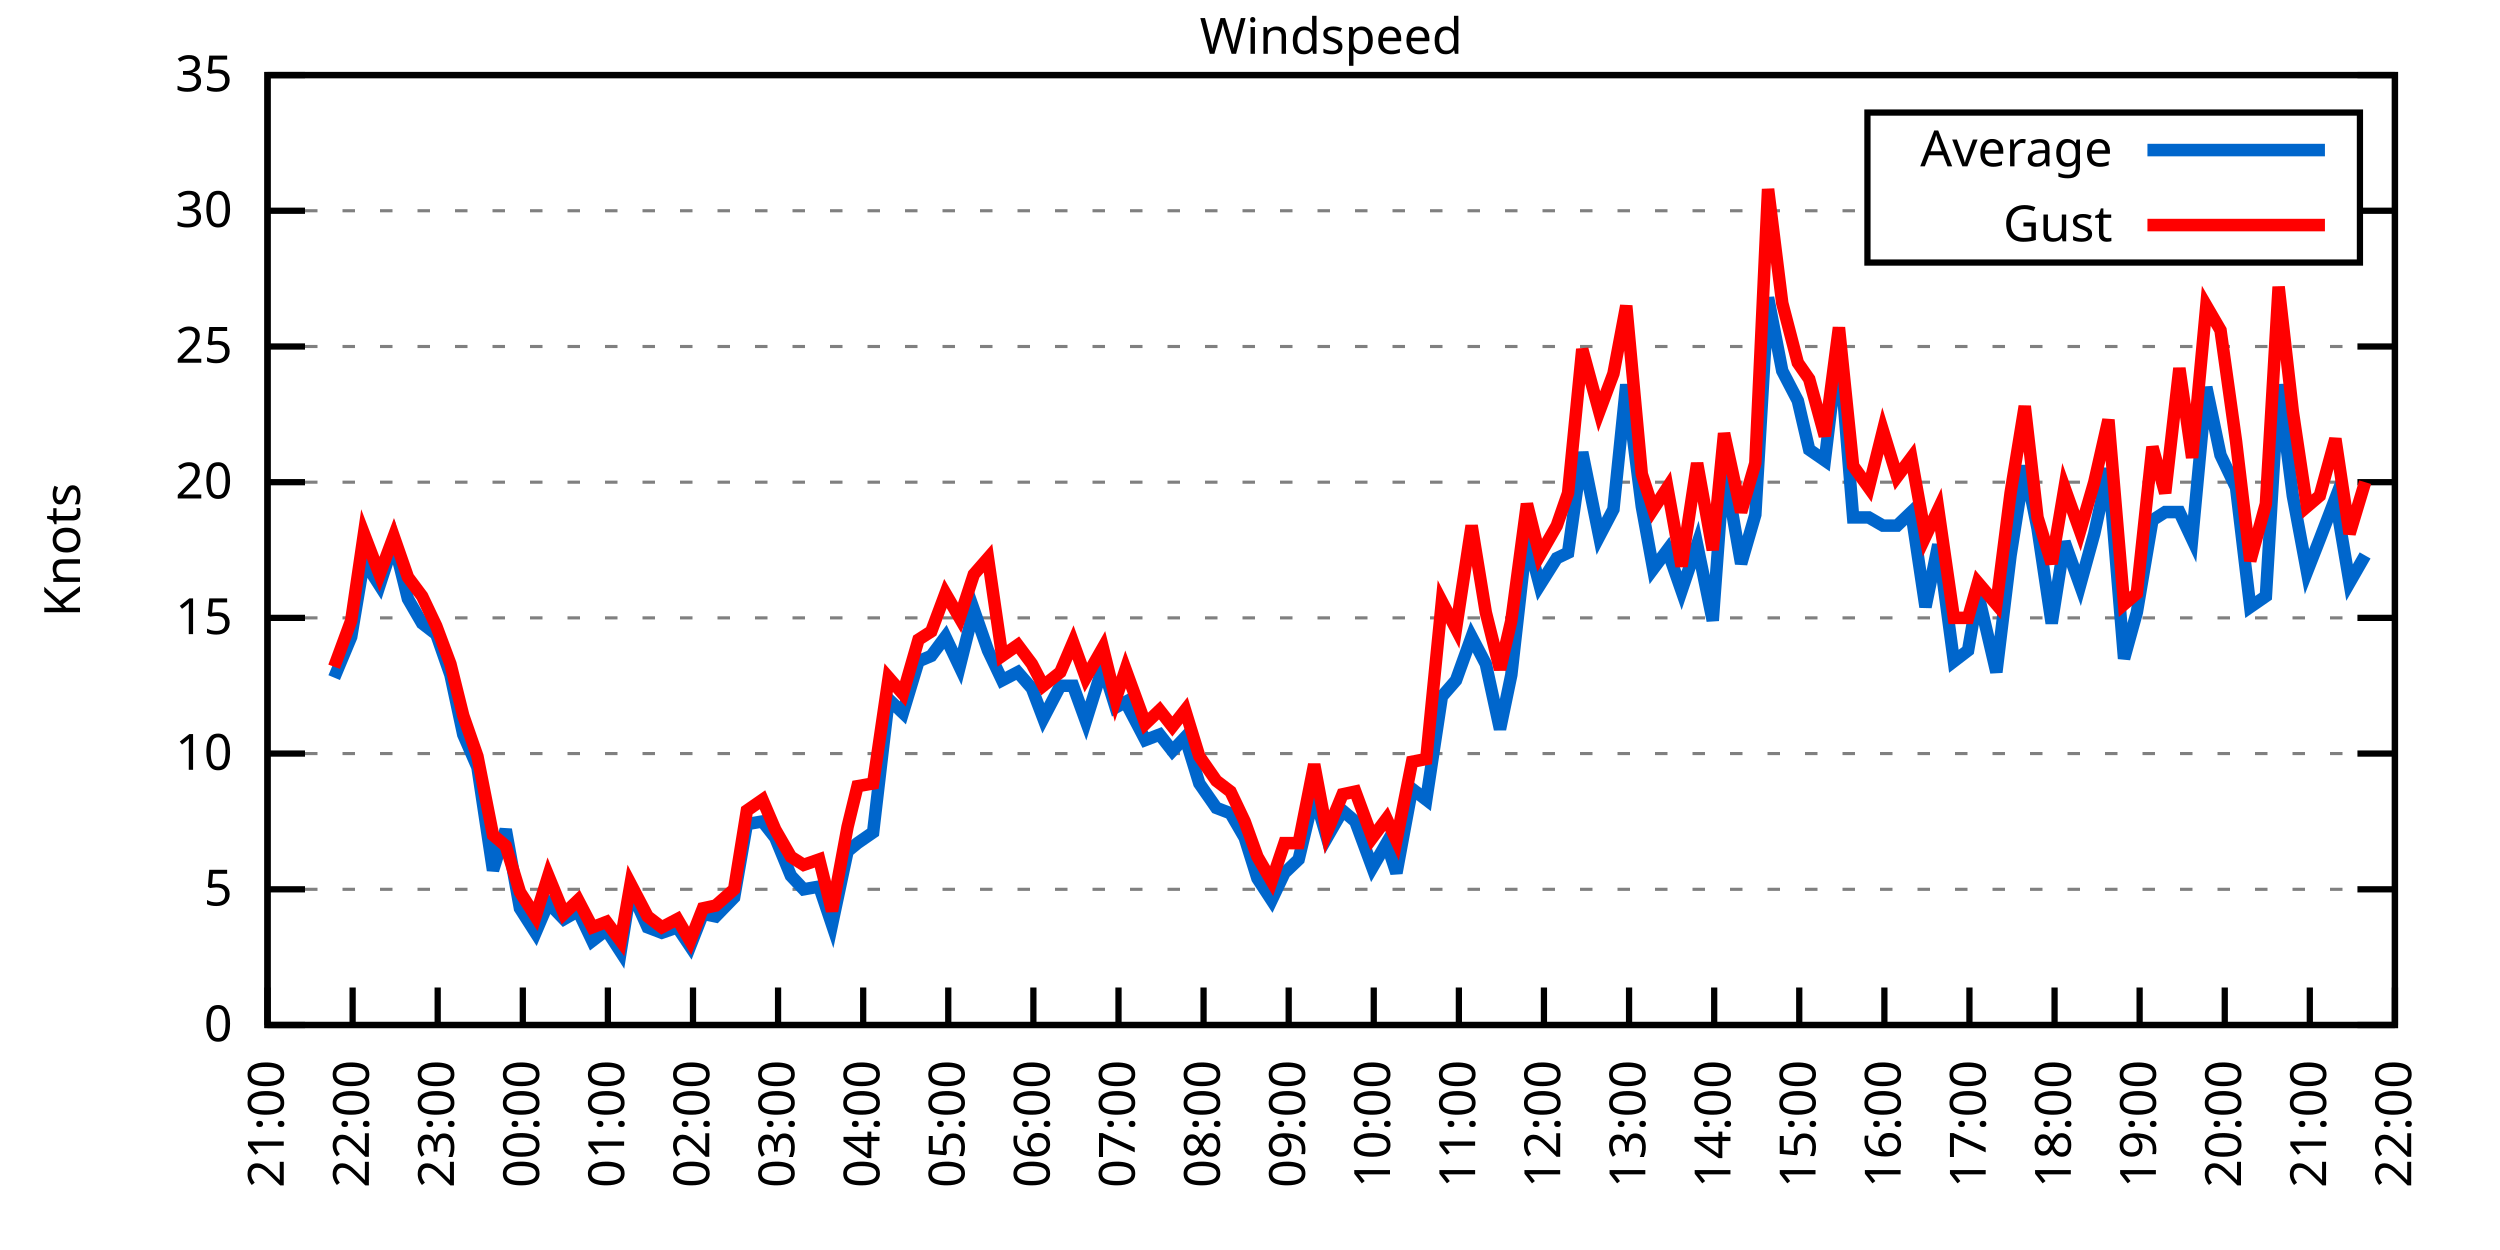
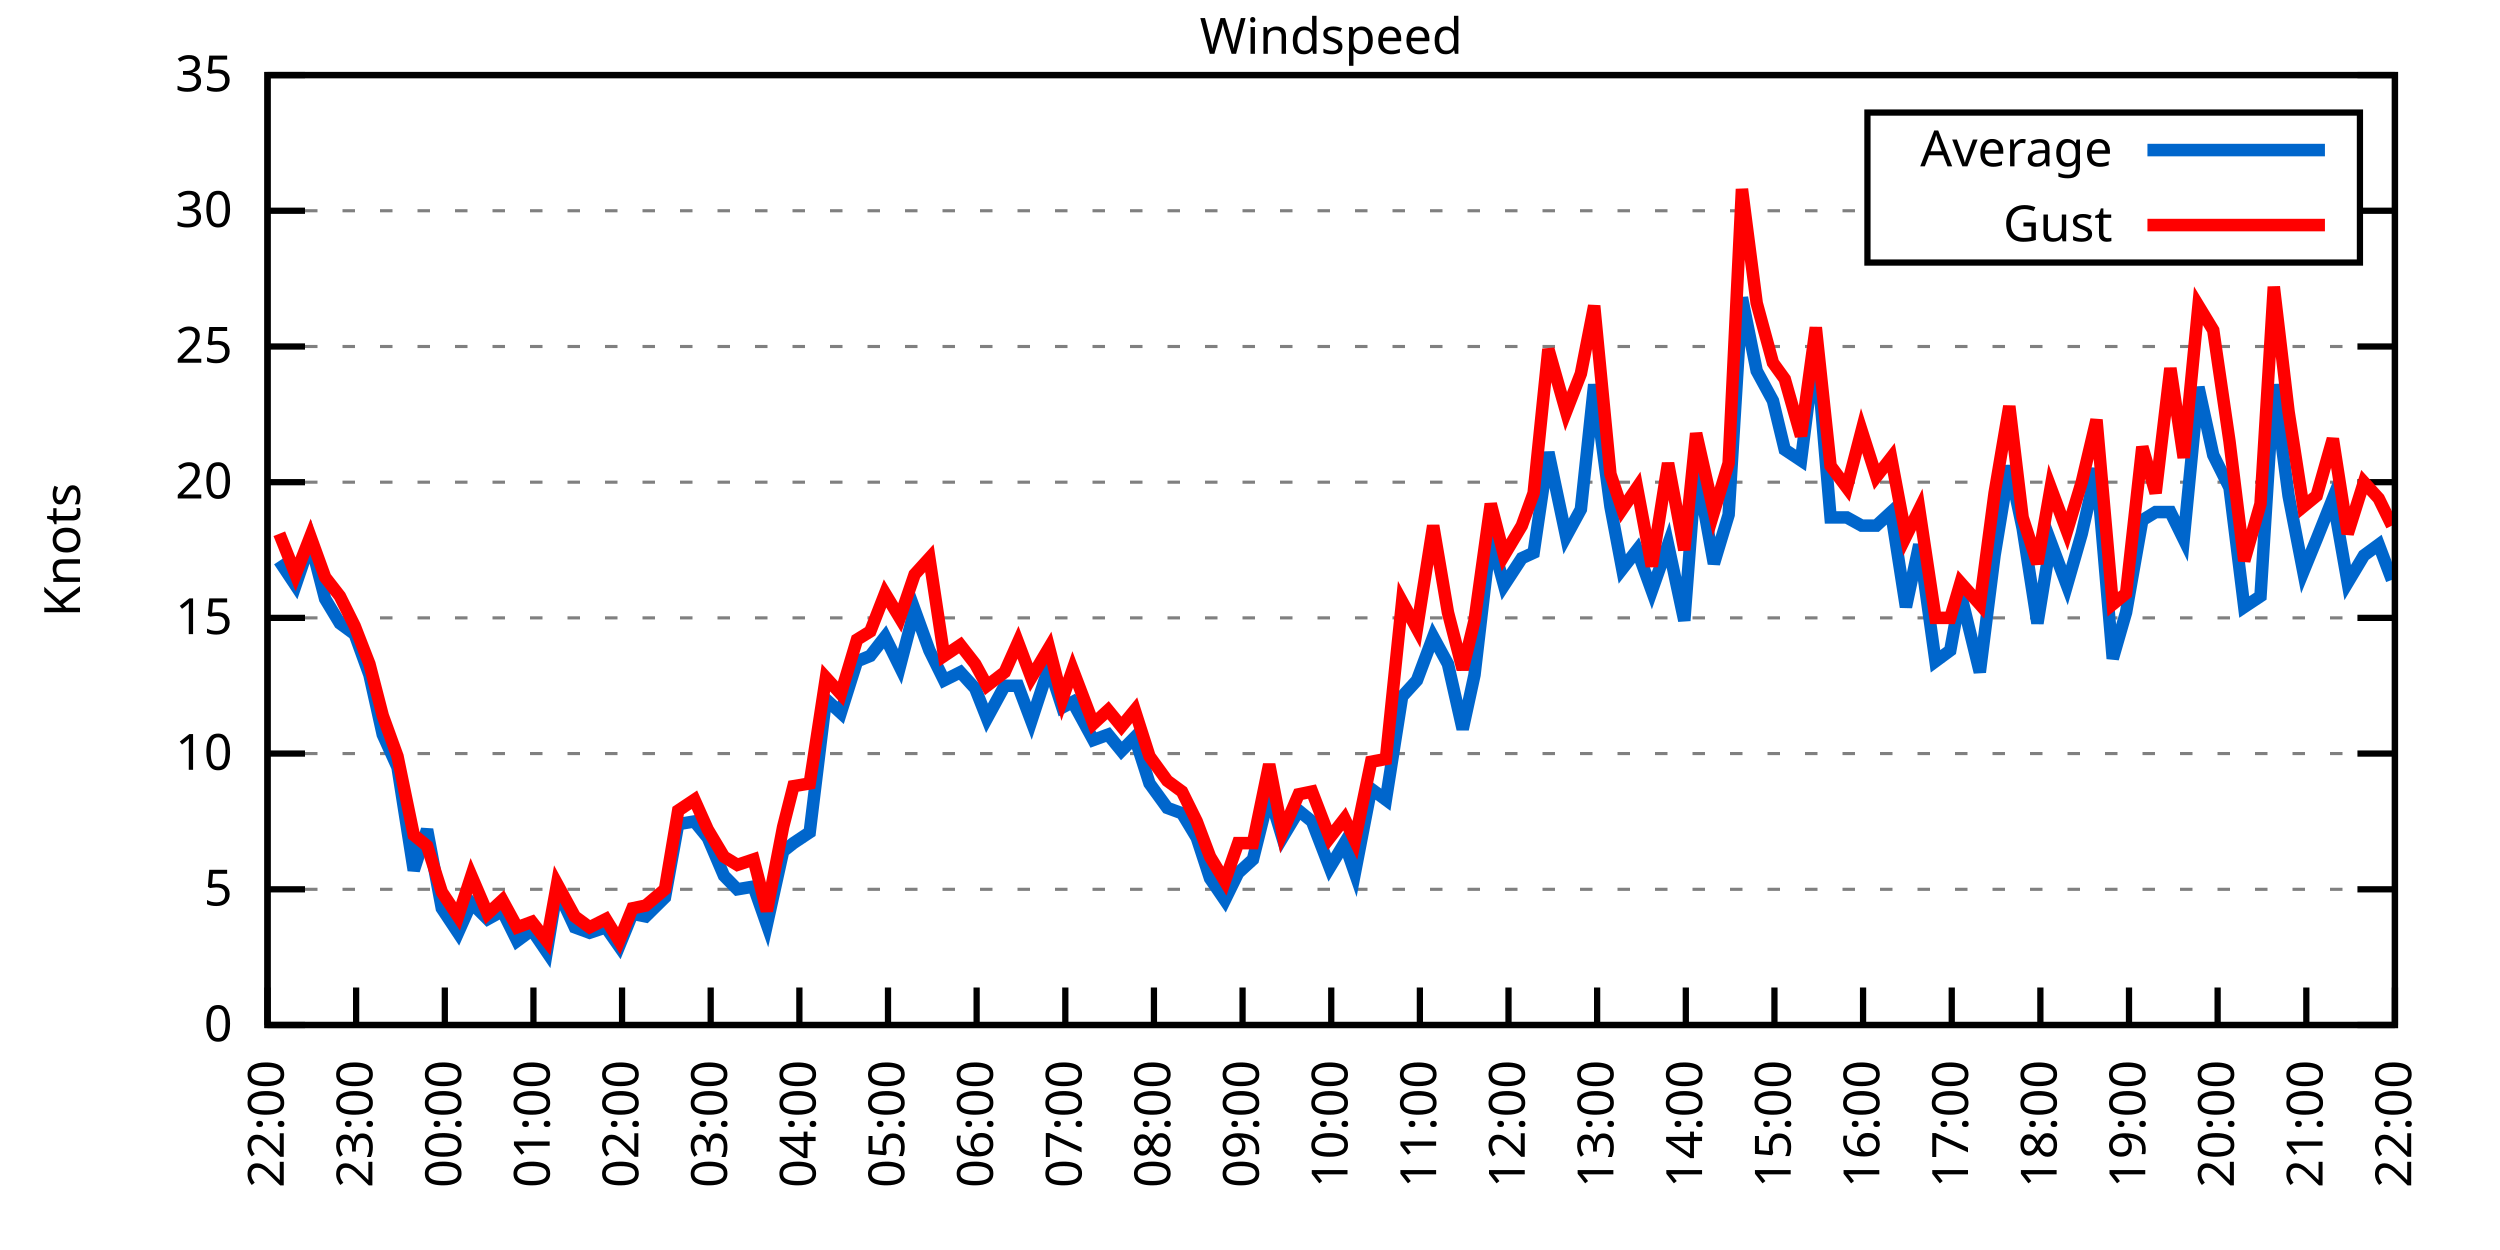
<svg xmlns="http://www.w3.org/2000/svg" xmlns:xlink="http://www.w3.org/1999/xlink" width="400" height="200" viewBox="0 0 400 200">
  <g id="gnuplot_canvas">
    <rect x="0" y="0" width="400" height="200" fill="none" />
    <defs>
      <circle id="gpDot" r="0.5" stroke-width="0.5" stroke="currentColor" />
      <path id="gpPt0" stroke-width="0.333" stroke="currentColor" d="M-1,0 h2 M0,-1 v2" />
      <path id="gpPt1" stroke-width="0.333" stroke="currentColor" d="M-1,-1 L1,1 M1,-1 L-1,1" />
      <path id="gpPt2" stroke-width="0.333" stroke="currentColor" d="M-1,0 L1,0 M0,-1 L0,1 M-1,-1 L1,1 M-1,1 L1,-1" />
      <rect id="gpPt3" stroke-width="0.333" stroke="currentColor" x="-1" y="-1" width="2" height="2" />
      <rect id="gpPt4" stroke-width="0.333" stroke="currentColor" fill="currentColor" x="-1" y="-1" width="2" height="2" />
      <circle id="gpPt5" stroke-width="0.333" stroke="currentColor" cx="0" cy="0" r="1" />
      <use xlink:href="#gpPt5" id="gpPt6" fill="currentColor" stroke="none" />
      <path id="gpPt7" stroke-width="0.333" stroke="currentColor" d="M0,-1.33 L-1.33,0.67 L1.33,0.67 z" />
      <use xlink:href="#gpPt7" id="gpPt8" fill="currentColor" stroke="none" />
      <use xlink:href="#gpPt7" id="gpPt9" stroke="currentColor" transform="rotate(180)" />
      <use xlink:href="#gpPt9" id="gpPt10" fill="currentColor" stroke="none" />
      <use xlink:href="#gpPt3" id="gpPt11" stroke="currentColor" transform="rotate(45)" />
      <use xlink:href="#gpPt11" id="gpPt12" fill="currentColor" stroke="none" />
      <path id="gpPt13" stroke-width="0.333" stroke="currentColor" d="M0,1.330 L1.265,0.411 L0.782,-1.067 L-0.782,-1.076 L-1.265,0.411 z" />
      <use xlink:href="#gpPt13" id="gpPt14" fill="currentColor" stroke="none" />
      <filter id="textbox" filterUnits="objectBoundingBox" x="0" y="0" height="1" width="1">
        <feFlood flood-color="white" flood-opacity="1" result="bgnd" />
        <feComposite in="SourceGraphic" in2="bgnd" operator="atop" />
      </filter>
      <filter id="greybox" filterUnits="objectBoundingBox" x="0" y="0" height="1" width="1">
        <feFlood flood-color="lightgrey" flood-opacity="1" result="grey" />
        <feComposite in="SourceGraphic" in2="grey" operator="atop" />
      </filter>
    </defs>
    <g fill="none" color="white" stroke="currentColor" stroke-width="1.00" stroke-linecap="butt" stroke-linejoin="miter">
</g>
    <g fill="none" color="black" stroke="currentColor" stroke-width="1.00" stroke-linecap="butt" stroke-linejoin="miter">
      <g stroke="none" shape-rendering="crispEdges">
        <polygon fill="rgb(255, 255, 255)" points="42.80,164.00 383.18,164.00 383.18,12.02 42.80,12.02 " />
      </g>
    </g>
    <g fill="none" color="black" stroke="currentColor" stroke-width="1.00" stroke-linecap="butt" stroke-linejoin="miter">
</g>
    <g fill="none" color="black" stroke="black" stroke-width="0.50" stroke-linecap="butt" stroke-linejoin="miter">
</g>
    <g fill="none" color="gray" stroke="currentColor" stroke-width="0.50" stroke-linecap="butt" stroke-linejoin="miter">
      <path stroke="gray" stroke-dasharray="2,4" class="gridline" d="M42.80,164.00 L383.19,164.00  " />
    </g>
    <g fill="none" color="gray" stroke="gray" stroke-width="1.00" stroke-linecap="butt" stroke-linejoin="miter">
</g>
    <g fill="none" color="black" stroke="currentColor" stroke-width="1.00" stroke-linecap="butt" stroke-linejoin="miter">
      <path stroke="black" d="M42.80,164.00 L48.80,164.00 M383.19,164.00 L377.19,164.00  " />
      <g transform="translate(37.20,166.60)" stroke="none" fill="black" font-family="Sans" font-size="8.00" text-anchor="end">
        <text>
          <tspan font-family="Sans"> 0</tspan>
        </text>
      </g>
    </g>
    <g fill="none" color="black" stroke="currentColor" stroke-width="1.00" stroke-linecap="butt" stroke-linejoin="miter">
</g>
    <g fill="none" color="black" stroke="black" stroke-width="0.50" stroke-linecap="butt" stroke-linejoin="miter">
</g>
    <g fill="none" color="gray" stroke="currentColor" stroke-width="0.50" stroke-linecap="butt" stroke-linejoin="miter">
      <path stroke="gray" stroke-dasharray="2,4" class="gridline" d="M42.80,142.29 L383.19,142.29  " />
    </g>
    <g fill="none" color="gray" stroke="gray" stroke-width="1.00" stroke-linecap="butt" stroke-linejoin="miter">
</g>
    <g fill="none" color="black" stroke="currentColor" stroke-width="1.00" stroke-linecap="butt" stroke-linejoin="miter">
      <path stroke="black" d="M42.80,142.29 L48.80,142.29 M383.19,142.29 L377.19,142.29  " />
      <g transform="translate(37.20,144.89)" stroke="none" fill="black" font-family="Sans" font-size="8.00" text-anchor="end">
        <text>
          <tspan font-family="Sans"> 5</tspan>
        </text>
      </g>
    </g>
    <g fill="none" color="black" stroke="currentColor" stroke-width="1.00" stroke-linecap="butt" stroke-linejoin="miter">
</g>
    <g fill="none" color="black" stroke="black" stroke-width="0.50" stroke-linecap="butt" stroke-linejoin="miter">
</g>
    <g fill="none" color="gray" stroke="currentColor" stroke-width="0.50" stroke-linecap="butt" stroke-linejoin="miter">
      <path stroke="gray" stroke-dasharray="2,4" class="gridline" d="M42.80,120.57 L383.19,120.57  " />
    </g>
    <g fill="none" color="gray" stroke="gray" stroke-width="1.00" stroke-linecap="butt" stroke-linejoin="miter">
</g>
    <g fill="none" color="black" stroke="currentColor" stroke-width="1.00" stroke-linecap="butt" stroke-linejoin="miter">
      <path stroke="black" d="M42.80,120.57 L48.80,120.57 M383.19,120.57 L377.19,120.57  " />
      <g transform="translate(37.20,123.17)" stroke="none" fill="black" font-family="Sans" font-size="8.00" text-anchor="end">
        <text>
          <tspan font-family="Sans"> 10</tspan>
        </text>
      </g>
    </g>
    <g fill="none" color="black" stroke="currentColor" stroke-width="1.00" stroke-linecap="butt" stroke-linejoin="miter">
</g>
    <g fill="none" color="black" stroke="black" stroke-width="0.50" stroke-linecap="butt" stroke-linejoin="miter">
</g>
    <g fill="none" color="gray" stroke="currentColor" stroke-width="0.50" stroke-linecap="butt" stroke-linejoin="miter">
      <path stroke="gray" stroke-dasharray="2,4" class="gridline" d="M42.80,98.86 L383.19,98.86  " />
    </g>
    <g fill="none" color="gray" stroke="gray" stroke-width="1.00" stroke-linecap="butt" stroke-linejoin="miter">
</g>
    <g fill="none" color="black" stroke="currentColor" stroke-width="1.00" stroke-linecap="butt" stroke-linejoin="miter">
      <path stroke="black" d="M42.80,98.86 L48.80,98.86 M383.19,98.86 L377.19,98.86  " />
      <g transform="translate(37.20,101.46)" stroke="none" fill="black" font-family="Sans" font-size="8.00" text-anchor="end">
        <text>
          <tspan font-family="Sans"> 15</tspan>
        </text>
      </g>
    </g>
    <g fill="none" color="black" stroke="currentColor" stroke-width="1.00" stroke-linecap="butt" stroke-linejoin="miter">
</g>
    <g fill="none" color="black" stroke="black" stroke-width="0.50" stroke-linecap="butt" stroke-linejoin="miter">
</g>
    <g fill="none" color="gray" stroke="currentColor" stroke-width="0.50" stroke-linecap="butt" stroke-linejoin="miter">
      <path stroke="gray" stroke-dasharray="2,4" class="gridline" d="M42.80,77.15 L383.19,77.15  " />
    </g>
    <g fill="none" color="gray" stroke="gray" stroke-width="1.00" stroke-linecap="butt" stroke-linejoin="miter">
</g>
    <g fill="none" color="black" stroke="currentColor" stroke-width="1.00" stroke-linecap="butt" stroke-linejoin="miter">
      <path stroke="black" d="M42.80,77.15 L48.80,77.15 M383.19,77.15 L377.19,77.15  " />
      <g transform="translate(37.20,79.75)" stroke="none" fill="black" font-family="Sans" font-size="8.00" text-anchor="end">
        <text>
          <tspan font-family="Sans"> 20</tspan>
        </text>
      </g>
    </g>
    <g fill="none" color="black" stroke="currentColor" stroke-width="1.00" stroke-linecap="butt" stroke-linejoin="miter">
</g>
    <g fill="none" color="black" stroke="black" stroke-width="0.50" stroke-linecap="butt" stroke-linejoin="miter">
</g>
    <g fill="none" color="gray" stroke="currentColor" stroke-width="0.50" stroke-linecap="butt" stroke-linejoin="miter">
      <path stroke="gray" stroke-dasharray="2,4" class="gridline" d="M42.80,55.44 L383.19,55.44  " />
    </g>
    <g fill="none" color="gray" stroke="gray" stroke-width="1.00" stroke-linecap="butt" stroke-linejoin="miter">
</g>
    <g fill="none" color="black" stroke="currentColor" stroke-width="1.00" stroke-linecap="butt" stroke-linejoin="miter">
      <path stroke="black" d="M42.80,55.44 L48.80,55.44 M383.19,55.44 L377.19,55.44  " />
      <g transform="translate(37.20,58.04)" stroke="none" fill="black" font-family="Sans" font-size="8.00" text-anchor="end">
        <text>
          <tspan font-family="Sans"> 25</tspan>
        </text>
      </g>
    </g>
    <g fill="none" color="black" stroke="currentColor" stroke-width="1.00" stroke-linecap="butt" stroke-linejoin="miter">
</g>
    <g fill="none" color="black" stroke="black" stroke-width="0.50" stroke-linecap="butt" stroke-linejoin="miter">
</g>
    <g fill="none" color="gray" stroke="currentColor" stroke-width="0.50" stroke-linecap="butt" stroke-linejoin="miter">
      <path stroke="gray" stroke-dasharray="2,4" class="gridline" d="M42.80,33.72 L298.79,33.72 M377.59,33.72 L383.19,33.72  " />
    </g>
    <g fill="none" color="gray" stroke="gray" stroke-width="1.00" stroke-linecap="butt" stroke-linejoin="miter">
</g>
    <g fill="none" color="black" stroke="currentColor" stroke-width="1.00" stroke-linecap="butt" stroke-linejoin="miter">
      <path stroke="black" d="M42.80,33.72 L48.80,33.72 M383.19,33.72 L377.19,33.72  " />
      <g transform="translate(37.20,36.32)" stroke="none" fill="black" font-family="Sans" font-size="8.00" text-anchor="end">
        <text>
          <tspan font-family="Sans"> 30</tspan>
        </text>
      </g>
    </g>
    <g fill="none" color="black" stroke="currentColor" stroke-width="1.00" stroke-linecap="butt" stroke-linejoin="miter">
</g>
    <g fill="none" color="black" stroke="black" stroke-width="0.50" stroke-linecap="butt" stroke-linejoin="miter">
</g>
    <g fill="none" color="gray" stroke="currentColor" stroke-width="0.50" stroke-linecap="butt" stroke-linejoin="miter">
      <path stroke="gray" stroke-dasharray="2,4" class="gridline" d="M42.80,12.01 L383.19,12.01  " />
    </g>
    <g fill="none" color="gray" stroke="gray" stroke-width="1.00" stroke-linecap="butt" stroke-linejoin="miter">
</g>
    <g fill="none" color="black" stroke="currentColor" stroke-width="1.00" stroke-linecap="butt" stroke-linejoin="miter">
      <path stroke="black" d="M42.80,12.01 L48.80,12.01 M383.19,12.01 L377.19,12.01  " />
      <g transform="translate(37.20,14.61)" stroke="none" fill="black" font-family="Sans" font-size="8.00" text-anchor="end">
        <text>
          <tspan font-family="Sans"> 35</tspan>
        </text>
      </g>
    </g>
    <g fill="none" color="black" stroke="currentColor" stroke-width="1.00" stroke-linecap="butt" stroke-linejoin="miter">
      <path stroke="black" d="M42.80,164.00 L42.80,158.00  " />
      <g transform="translate(45.40,169.60) rotate(270.00)" stroke="none" fill="black" font-family="Sans" font-size="8.00" text-anchor="end">
        <text>
-           <tspan font-family="Sans">21:00</tspan>
-         </text>
-       </g>
-     </g>
-     <g fill="none" color="black" stroke="currentColor" stroke-width="1.00" stroke-linecap="butt" stroke-linejoin="miter">
-       <path stroke="black" d="M56.42,164.00 L56.42,158.00  " />
-       <g transform="translate(59.02,169.60) rotate(270.00)" stroke="none" fill="black" font-family="Sans" font-size="8.00" text-anchor="end">
-         <text>
          <tspan font-family="Sans">22:00</tspan>
        </text>
      </g>
    </g>
    <g fill="none" color="black" stroke="currentColor" stroke-width="1.00" stroke-linecap="butt" stroke-linejoin="miter">
-       <path stroke="black" d="M70.03,164.00 L70.03,158.00  " />
-       <g transform="translate(72.63,169.60) rotate(270.00)" stroke="none" fill="black" font-family="Sans" font-size="8.00" text-anchor="end">
+       <path stroke="black" d="M56.98,164.00 L56.98,158.00  " />
+       <g transform="translate(59.58,169.60) rotate(270.00)" stroke="none" fill="black" font-family="Sans" font-size="8.00" text-anchor="end">
        <text>
          <tspan font-family="Sans">23:00</tspan>
        </text>
      </g>
    </g>
    <g fill="none" color="black" stroke="currentColor" stroke-width="1.00" stroke-linecap="butt" stroke-linejoin="miter">
-       <path stroke="black" d="M83.65,164.00 L83.65,158.00  " />
-       <g transform="translate(86.25,169.60) rotate(270.00)" stroke="none" fill="black" font-family="Sans" font-size="8.00" text-anchor="end">
+       <path stroke="black" d="M71.17,164.00 L71.17,158.00  " />
+       <g transform="translate(73.77,169.60) rotate(270.00)" stroke="none" fill="black" font-family="Sans" font-size="8.00" text-anchor="end">
        <text>
          <tspan font-family="Sans">00:00</tspan>
        </text>
      </g>
    </g>
    <g fill="none" color="black" stroke="currentColor" stroke-width="1.00" stroke-linecap="butt" stroke-linejoin="miter">
-       <path stroke="black" d="M97.26,164.00 L97.26,158.00  " />
-       <g transform="translate(99.86,169.60) rotate(270.00)" stroke="none" fill="black" font-family="Sans" font-size="8.00" text-anchor="end">
+       <path stroke="black" d="M85.35,164.00 L85.35,158.00  " />
+       <g transform="translate(87.95,169.60) rotate(270.00)" stroke="none" fill="black" font-family="Sans" font-size="8.00" text-anchor="end">
        <text>
          <tspan font-family="Sans">01:00</tspan>
        </text>
      </g>
    </g>
    <g fill="none" color="black" stroke="currentColor" stroke-width="1.00" stroke-linecap="butt" stroke-linejoin="miter">
-       <path stroke="black" d="M110.88,164.00 L110.88,158.00  " />
-       <g transform="translate(113.48,169.60) rotate(270.00)" stroke="none" fill="black" font-family="Sans" font-size="8.00" text-anchor="end">
+       <path stroke="black" d="M99.53,164.00 L99.53,158.00  " />
+       <g transform="translate(102.13,169.60) rotate(270.00)" stroke="none" fill="black" font-family="Sans" font-size="8.00" text-anchor="end">
        <text>
          <tspan font-family="Sans">02:00</tspan>
        </text>
      </g>
    </g>
    <g fill="none" color="black" stroke="currentColor" stroke-width="1.00" stroke-linecap="butt" stroke-linejoin="miter">
-       <path stroke="black" d="M124.49,164.00 L124.49,158.00  " />
-       <g transform="translate(127.09,169.60) rotate(270.00)" stroke="none" fill="black" font-family="Sans" font-size="8.00" text-anchor="end">
+       <path stroke="black" d="M113.71,164.00 L113.71,158.00  " />
+       <g transform="translate(116.31,169.60) rotate(270.00)" stroke="none" fill="black" font-family="Sans" font-size="8.00" text-anchor="end">
        <text>
          <tspan font-family="Sans">03:00</tspan>
        </text>
      </g>
    </g>
    <g fill="none" color="black" stroke="currentColor" stroke-width="1.00" stroke-linecap="butt" stroke-linejoin="miter">
-       <path stroke="black" d="M138.11,164.00 L138.11,158.00  " />
-       <g transform="translate(140.71,169.60) rotate(270.00)" stroke="none" fill="black" font-family="Sans" font-size="8.00" text-anchor="end">
+       <path stroke="black" d="M127.90,164.00 L127.90,158.00  " />
+       <g transform="translate(130.50,169.60) rotate(270.00)" stroke="none" fill="black" font-family="Sans" font-size="8.00" text-anchor="end">
        <text>
          <tspan font-family="Sans">04:00</tspan>
        </text>
      </g>
    </g>
    <g fill="none" color="black" stroke="currentColor" stroke-width="1.00" stroke-linecap="butt" stroke-linejoin="miter">
-       <path stroke="black" d="M151.72,164.00 L151.72,158.00  " />
-       <g transform="translate(154.32,169.60) rotate(270.00)" stroke="none" fill="black" font-family="Sans" font-size="8.00" text-anchor="end">
+       <path stroke="black" d="M142.08,164.00 L142.08,158.00  " />
+       <g transform="translate(144.68,169.60) rotate(270.00)" stroke="none" fill="black" font-family="Sans" font-size="8.00" text-anchor="end">
        <text>
          <tspan font-family="Sans">05:00</tspan>
        </text>
      </g>
    </g>
    <g fill="none" color="black" stroke="currentColor" stroke-width="1.00" stroke-linecap="butt" stroke-linejoin="miter">
-       <path stroke="black" d="M165.34,164.00 L165.34,158.00  " />
-       <g transform="translate(167.94,169.60) rotate(270.00)" stroke="none" fill="black" font-family="Sans" font-size="8.00" text-anchor="end">
+       <path stroke="black" d="M156.26,164.00 L156.26,158.00  " />
+       <g transform="translate(158.86,169.60) rotate(270.00)" stroke="none" fill="black" font-family="Sans" font-size="8.00" text-anchor="end">
        <text>
          <tspan font-family="Sans">06:00</tspan>
        </text>
      </g>
    </g>
    <g fill="none" color="black" stroke="currentColor" stroke-width="1.00" stroke-linecap="butt" stroke-linejoin="miter">
-       <path stroke="black" d="M178.96,164.00 L178.96,158.00  " />
-       <g transform="translate(181.56,169.60) rotate(270.00)" stroke="none" fill="black" font-family="Sans" font-size="8.00" text-anchor="end">
+       <path stroke="black" d="M170.45,164.00 L170.45,158.00  " />
+       <g transform="translate(173.05,169.60) rotate(270.00)" stroke="none" fill="black" font-family="Sans" font-size="8.00" text-anchor="end">
        <text>
          <tspan font-family="Sans">07:00</tspan>
        </text>
      </g>
    </g>
    <g fill="none" color="black" stroke="currentColor" stroke-width="1.00" stroke-linecap="butt" stroke-linejoin="miter">
-       <path stroke="black" d="M192.57,164.00 L192.57,158.00  " />
-       <g transform="translate(195.17,169.60) rotate(270.00)" stroke="none" fill="black" font-family="Sans" font-size="8.00" text-anchor="end">
+       <path stroke="black" d="M184.63,164.00 L184.63,158.00  " />
+       <g transform="translate(187.23,169.60) rotate(270.00)" stroke="none" fill="black" font-family="Sans" font-size="8.00" text-anchor="end">
        <text>
          <tspan font-family="Sans">08:00</tspan>
        </text>
      </g>
    </g>
    <g fill="none" color="black" stroke="currentColor" stroke-width="1.00" stroke-linecap="butt" stroke-linejoin="miter">
-       <path stroke="black" d="M206.19,164.00 L206.19,158.00  " />
-       <g transform="translate(208.79,169.60) rotate(270.00)" stroke="none" fill="black" font-family="Sans" font-size="8.00" text-anchor="end">
+       <path stroke="black" d="M198.81,164.00 L198.81,158.00  " />
+       <g transform="translate(201.41,169.60) rotate(270.00)" stroke="none" fill="black" font-family="Sans" font-size="8.00" text-anchor="end">
        <text>
          <tspan font-family="Sans">09:00</tspan>
        </text>
      </g>
    </g>
    <g fill="none" color="black" stroke="currentColor" stroke-width="1.00" stroke-linecap="butt" stroke-linejoin="miter">
-       <path stroke="black" d="M219.80,164.00 L219.80,158.00  " />
-       <g transform="translate(222.40,169.60) rotate(270.00)" stroke="none" fill="black" font-family="Sans" font-size="8.00" text-anchor="end">
+       <path stroke="black" d="M213.00,164.00 L213.00,158.00  " />
+       <g transform="translate(215.60,169.60) rotate(270.00)" stroke="none" fill="black" font-family="Sans" font-size="8.00" text-anchor="end">
        <text>
          <tspan font-family="Sans">10:00</tspan>
        </text>
      </g>
    </g>
    <g fill="none" color="black" stroke="currentColor" stroke-width="1.00" stroke-linecap="butt" stroke-linejoin="miter">
-       <path stroke="black" d="M233.42,164.00 L233.42,158.00  " />
-       <g transform="translate(236.02,169.60) rotate(270.00)" stroke="none" fill="black" font-family="Sans" font-size="8.00" text-anchor="end">
+       <path stroke="black" d="M227.18,164.00 L227.18,158.00  " />
+       <g transform="translate(229.78,169.60) rotate(270.00)" stroke="none" fill="black" font-family="Sans" font-size="8.00" text-anchor="end">
        <text>
          <tspan font-family="Sans">11:00</tspan>
        </text>
      </g>
    </g>
    <g fill="none" color="black" stroke="currentColor" stroke-width="1.00" stroke-linecap="butt" stroke-linejoin="miter">
-       <path stroke="black" d="M247.03,164.00 L247.03,158.00  " />
-       <g transform="translate(249.63,169.60) rotate(270.00)" stroke="none" fill="black" font-family="Sans" font-size="8.00" text-anchor="end">
+       <path stroke="black" d="M241.36,164.00 L241.36,158.00  " />
+       <g transform="translate(243.96,169.60) rotate(270.00)" stroke="none" fill="black" font-family="Sans" font-size="8.00" text-anchor="end">
        <text>
          <tspan font-family="Sans">12:00</tspan>
        </text>
      </g>
    </g>
    <g fill="none" color="black" stroke="currentColor" stroke-width="1.00" stroke-linecap="butt" stroke-linejoin="miter">
-       <path stroke="black" d="M260.65,164.00 L260.65,158.00  " />
-       <g transform="translate(263.25,169.60) rotate(270.00)" stroke="none" fill="black" font-family="Sans" font-size="8.00" text-anchor="end">
+       <path stroke="black" d="M255.54,164.00 L255.54,158.00  " />
+       <g transform="translate(258.14,169.60) rotate(270.00)" stroke="none" fill="black" font-family="Sans" font-size="8.00" text-anchor="end">
        <text>
          <tspan font-family="Sans">13:00</tspan>
        </text>
      </g>
    </g>
    <g fill="none" color="black" stroke="currentColor" stroke-width="1.00" stroke-linecap="butt" stroke-linejoin="miter">
-       <path stroke="black" d="M274.27,164.00 L274.27,158.00  " />
-       <g transform="translate(276.87,169.60) rotate(270.00)" stroke="none" fill="black" font-family="Sans" font-size="8.00" text-anchor="end">
+       <path stroke="black" d="M269.73,164.00 L269.73,158.00  " />
+       <g transform="translate(272.33,169.60) rotate(270.00)" stroke="none" fill="black" font-family="Sans" font-size="8.00" text-anchor="end">
        <text>
          <tspan font-family="Sans">14:00</tspan>
        </text>
      </g>
    </g>
    <g fill="none" color="black" stroke="currentColor" stroke-width="1.00" stroke-linecap="butt" stroke-linejoin="miter">
-       <path stroke="black" d="M287.88,164.00 L287.88,158.00  " />
-       <g transform="translate(290.48,169.60) rotate(270.00)" stroke="none" fill="black" font-family="Sans" font-size="8.00" text-anchor="end">
+       <path stroke="black" d="M283.91,164.00 L283.91,158.00  " />
+       <g transform="translate(286.51,169.60) rotate(270.00)" stroke="none" fill="black" font-family="Sans" font-size="8.00" text-anchor="end">
        <text>
          <tspan font-family="Sans">15:00</tspan>
        </text>
      </g>
    </g>
    <g fill="none" color="black" stroke="currentColor" stroke-width="1.00" stroke-linecap="butt" stroke-linejoin="miter">
-       <path stroke="black" d="M301.50,164.00 L301.50,158.00  " />
-       <g transform="translate(304.10,169.60) rotate(270.00)" stroke="none" fill="black" font-family="Sans" font-size="8.00" text-anchor="end">
+       <path stroke="black" d="M298.09,164.00 L298.09,158.00  " />
+       <g transform="translate(300.69,169.60) rotate(270.00)" stroke="none" fill="black" font-family="Sans" font-size="8.00" text-anchor="end">
        <text>
          <tspan font-family="Sans">16:00</tspan>
        </text>
      </g>
    </g>
    <g fill="none" color="black" stroke="currentColor" stroke-width="1.00" stroke-linecap="butt" stroke-linejoin="miter">
-       <path stroke="black" d="M315.11,164.00 L315.11,158.00  " />
-       <g transform="translate(317.71,169.60) rotate(270.00)" stroke="none" fill="black" font-family="Sans" font-size="8.00" text-anchor="end">
+       <path stroke="black" d="M312.28,164.00 L312.28,158.00  " />
+       <g transform="translate(314.88,169.60) rotate(270.00)" stroke="none" fill="black" font-family="Sans" font-size="8.00" text-anchor="end">
        <text>
          <tspan font-family="Sans">17:00</tspan>
        </text>
      </g>
    </g>
    <g fill="none" color="black" stroke="currentColor" stroke-width="1.00" stroke-linecap="butt" stroke-linejoin="miter">
-       <path stroke="black" d="M328.73,164.00 L328.73,158.00  " />
-       <g transform="translate(331.33,169.60) rotate(270.00)" stroke="none" fill="black" font-family="Sans" font-size="8.00" text-anchor="end">
+       <path stroke="black" d="M326.46,164.00 L326.46,158.00  " />
+       <g transform="translate(329.06,169.60) rotate(270.00)" stroke="none" fill="black" font-family="Sans" font-size="8.00" text-anchor="end">
        <text>
          <tspan font-family="Sans">18:00</tspan>
        </text>
      </g>
    </g>
    <g fill="none" color="black" stroke="currentColor" stroke-width="1.00" stroke-linecap="butt" stroke-linejoin="miter">
-       <path stroke="black" d="M342.34,164.00 L342.34,158.00  " />
-       <g transform="translate(344.94,169.60) rotate(270.00)" stroke="none" fill="black" font-family="Sans" font-size="8.00" text-anchor="end">
+       <path stroke="black" d="M340.64,164.00 L340.64,158.00  " />
+       <g transform="translate(343.24,169.60) rotate(270.00)" stroke="none" fill="black" font-family="Sans" font-size="8.00" text-anchor="end">
        <text>
          <tspan font-family="Sans">19:00</tspan>
        </text>
      </g>
    </g>
    <g fill="none" color="black" stroke="currentColor" stroke-width="1.00" stroke-linecap="butt" stroke-linejoin="miter">
-       <path stroke="black" d="M355.96,164.00 L355.96,158.00  " />
-       <g transform="translate(358.56,169.60) rotate(270.00)" stroke="none" fill="black" font-family="Sans" font-size="8.00" text-anchor="end">
+       <path stroke="black" d="M354.82,164.00 L354.82,158.00  " />
+       <g transform="translate(357.42,169.60) rotate(270.00)" stroke="none" fill="black" font-family="Sans" font-size="8.00" text-anchor="end">
        <text>
          <tspan font-family="Sans">20:00</tspan>
        </text>
      </g>
    </g>
    <g fill="none" color="black" stroke="currentColor" stroke-width="1.00" stroke-linecap="butt" stroke-linejoin="miter">
-       <path stroke="black" d="M369.57,164.00 L369.57,158.00  " />
-       <g transform="translate(372.17,169.60) rotate(270.00)" stroke="none" fill="black" font-family="Sans" font-size="8.00" text-anchor="end">
+       <path stroke="black" d="M369.01,164.00 L369.01,158.00  " />
+       <g transform="translate(371.61,169.60) rotate(270.00)" stroke="none" fill="black" font-family="Sans" font-size="8.00" text-anchor="end">
        <text>
          <tspan font-family="Sans">21:00</tspan>
        </text>
      </g>
    </g>
    <g fill="none" color="black" stroke="currentColor" stroke-width="1.00" stroke-linecap="butt" stroke-linejoin="miter">
      <path stroke="black" d="M383.19,164.00 L383.19,158.00  " />
      <g transform="translate(385.79,169.60) rotate(270.00)" stroke="none" fill="black" font-family="Sans" font-size="8.00" text-anchor="end">
        <text>
          <tspan font-family="Sans">22:00</tspan>
        </text>
      </g>
    </g>
    <g fill="none" color="black" stroke="currentColor" stroke-width="1.00" stroke-linecap="butt" stroke-linejoin="miter">
</g>
    <g fill="none" color="black" stroke="currentColor" stroke-width="1.00" stroke-linecap="butt" stroke-linejoin="miter">
      <path stroke="black" d="M42.80,12.01 L42.80,164.00 L383.19,164.00 L383.19,12.01 L42.80,12.01 Z  " />
    </g>
    <g fill="none" color="black" stroke="currentColor" stroke-width="1.00" stroke-linecap="butt" stroke-linejoin="miter">
</g>
    <g fill="none" color="black" stroke="currentColor" stroke-width="1.00" stroke-linecap="butt" stroke-linejoin="miter">
      <path stroke="black" d="M298.79,42.01 L298.79,18.01 L377.59,18.01 L377.59,42.01 L298.79,42.01 Z  " />
    </g>
    <g id="Windspeed_plot_1">
      <g fill="none" color="white" stroke="black" stroke-width="2.00" stroke-linecap="butt" stroke-linejoin="miter">
</g>
      <g fill="none" color="black" stroke="currentColor" stroke-width="2.00" stroke-linecap="butt" stroke-linejoin="miter">
        <g transform="translate(337.99,26.61)" stroke="none" fill="black" font-family="Sans" font-size="8.00" text-anchor="end">
          <text>
            <tspan font-family="Sans">Average</tspan>
          </text>
        </g>
      </g>
      <g fill="none" color="black" stroke="currentColor" stroke-width="2.00" stroke-linecap="butt" stroke-linejoin="miter">
-         <path stroke="rgb(  0, 102, 204)" d="M343.59,24.01 L371.99,24.01 M53.47,108.42 L56.19,101.90 L58.23,89.74 L60.73,93.65 L63.00,86.70 L65.27,95.82   L67.54,99.73 L69.80,101.47 L72.07,107.98 L74.12,117.53 L76.39,122.75 L78.88,139.25 L80.92,132.73 L83.19,145.33   L85.69,149.24 L87.73,144.46 L90.23,147.06 L92.50,145.76 L94.77,150.54 L97.04,148.80 L99.30,152.28 L100.89,142.29   L103.62,148.37 L105.89,149.24 L108.38,148.37 L110.42,151.41 L112.47,146.20 L114.51,146.63 L117.46,143.59 L119.50,131.86   L122.00,131.43 L124.04,134.04 L126.54,140.12 L128.58,142.29 L131.07,141.85 L133.12,147.93 L135.61,136.21 L137.20,134.90   L139.70,133.17 L142.19,111.89 L144.46,114.06 L146.96,105.81 L149.00,104.94 L151.27,101.90 L153.54,106.68 L155.81,97.56   L158.08,104.07 L160.35,108.85 L162.84,107.55 L165.11,110.15 L166.93,114.93 L169.65,109.72 L171.69,109.72 L173.74,115.36   L176.46,106.68 L178.50,113.19 L180.09,112.32 L183.27,118.40 L185.54,117.53 L187.58,120.14 L189.62,117.97 L191.89,125.35   L194.61,129.26 L196.88,130.13 L199.15,134.04 L201.19,140.55 L203.46,144.02 L205.51,139.68 L207.78,137.51 L210.27,127.09   L212.31,134.04 L214.81,129.69 L216.85,131.43 L219.58,138.81 L221.85,134.90 L223.43,139.68 L225.93,126.22 L228.20,127.96   L230.70,111.45 L232.96,108.85 L235.46,101.90 L237.73,106.24 L240.00,116.67 L241.81,107.98 L244.31,85.83 L246.35,93.65   L249.08,89.31 L250.89,88.44 L253.16,72.37 L255.88,85.83 L258.15,81.49 L260.20,61.52 L262.69,81.06 L264.51,91.04   L266.78,88.00 L269.05,94.52 L271.54,87.14 L274.04,99.30 L275.85,74.54 L278.58,90.18 L280.85,82.36 L282.89,47.62   L285.16,59.34 L287.65,64.12 L289.47,71.94 L291.97,73.67 L294.23,55.00 L296.50,82.79 L299.00,82.79 L301.27,84.10   L303.54,84.10 L305.81,81.93 L308.08,97.12 L310.12,87.14 L312.62,105.81 L314.89,104.07 L316.47,94.95 L319.42,107.55   L321.69,88.87 L323.96,74.54 L326.00,84.53 L328.27,99.73 L330.32,86.70 L332.81,93.65 L335.08,85.40 L337.35,74.98   L339.85,105.38 L341.89,97.99 L344.39,83.23 L346.43,81.93 L348.70,81.93 L350.74,86.27 L353.01,61.95 L355.28,72.81   L357.77,78.02 L360.04,97.12 L362.54,95.39 L364.58,61.52 L366.85,79.32 L369.12,91.48 L371.16,86.27 L373.66,79.75   L375.93,93.22 L378.42,88.87  " />
+         <path stroke="rgb(  0, 102, 204)" d="M343.59,24.01 L371.99,24.01 M44.69,89.74 L47.29,93.65 L49.66,86.70 L52.02,95.82 L54.38,99.73 L56.75,101.47   L59.11,107.98 L61.24,117.53 L63.60,122.75 L66.20,139.25 L68.33,132.73 L70.69,145.33 L73.29,149.24 L75.42,144.46   L78.02,147.06 L80.38,145.76 L82.75,150.54 L85.11,148.80 L87.48,152.28 L89.13,142.29 L91.97,148.37 L94.33,149.24   L96.93,148.37 L99.06,151.41 L101.19,146.20 L103.31,146.63 L106.39,143.59 L108.51,131.86 L111.11,131.43 L113.24,134.04   L115.84,140.12 L117.97,142.29 L120.57,141.85 L122.70,147.93 L125.30,136.21 L126.95,134.90 L129.55,133.17 L132.15,111.89   L134.52,114.06 L137.12,105.81 L139.24,104.94 L141.61,101.90 L143.97,106.68 L146.34,97.56 L148.70,104.07 L151.06,108.85   L153.66,107.55 L156.03,110.15 L157.92,114.93 L160.75,109.72 L162.88,109.72 L165.01,115.36 L167.85,106.68 L169.97,113.19   L171.63,112.32 L174.94,118.40 L177.30,117.53 L179.43,120.14 L181.56,117.97 L183.92,125.35 L186.76,129.26 L189.12,130.13   L191.48,134.04 L193.61,140.55 L195.98,144.02 L198.10,139.68 L200.47,137.51 L203.07,127.09 L205.19,134.04 L207.79,129.69   L209.92,131.43 L212.76,138.81 L215.12,134.90 L216.78,139.68 L219.38,126.22 L221.74,127.96 L224.34,111.45 L226.71,108.85   L229.31,101.90 L231.67,106.24 L234.03,116.67 L235.92,107.98 L238.52,85.83 L240.65,93.65 L243.49,89.31 L245.38,88.44   L247.74,72.37 L250.58,85.83 L252.94,81.49 L255.07,61.52 L257.67,81.06 L259.56,91.04 L261.93,88.00 L264.29,94.52   L266.89,87.14 L269.49,99.30 L271.38,74.54 L274.22,90.18 L276.58,82.36 L278.71,47.62 L281.07,59.34 L283.67,64.12   L285.56,71.94 L288.16,73.67 L290.53,55.00 L292.89,82.79 L295.49,82.79 L297.86,84.10 L300.22,84.10 L302.58,81.93   L304.95,97.12 L307.08,87.14 L309.68,105.81 L312.04,104.07 L313.69,94.95 L316.77,107.55 L319.13,88.87 L321.49,74.54   L323.62,84.53 L325.99,99.73 L328.11,86.70 L330.71,93.65 L333.08,85.40 L335.44,74.98 L338.04,105.38 L340.17,97.99   L342.77,83.23 L344.90,81.93 L347.26,81.93 L349.39,86.27 L351.75,61.95 L354.12,72.81 L356.72,78.02 L359.08,97.12   L361.68,95.39 L363.81,61.52 L366.17,79.32 L368.53,91.48 L370.66,86.27 L373.26,79.75 L375.63,93.22 L378.23,88.87   L380.59,87.14 L382.72,92.78  " />
      </g>
    </g>
    <g id="Windspeed_plot_2">
      <g fill="none" color="black" stroke="currentColor" stroke-width="2.00" stroke-linecap="butt" stroke-linejoin="miter">
        <g transform="translate(337.99,38.61)" stroke="none" fill="black" font-family="Sans" font-size="8.00" text-anchor="end">
          <text>
            <tspan font-family="Sans">Gust</tspan>
          </text>
        </g>
      </g>
      <g fill="none" color="black" stroke="currentColor" stroke-width="2.00" stroke-linecap="butt" stroke-linejoin="miter">
-         <path stroke="rgb(255,   0,   0)" d="M343.59,36.01 L371.99,36.01 M53.47,106.68 L56.19,99.30 L58.23,85.40 L60.73,91.91 L63.00,85.83 L65.27,92.35   L67.54,95.39 L69.80,100.16 L72.07,106.24 L74.12,114.49 L76.39,121.01 L78.88,133.60 L80.92,135.34 L83.19,142.72   L85.69,146.63 L87.73,140.12 L90.23,146.20 L92.50,144.02 L94.77,148.37 L97.04,147.50 L99.30,150.54 L100.89,141.42   L103.62,146.63 L105.89,148.37 L108.38,147.06 L110.42,150.54 L112.47,145.33 L114.51,144.89 L117.46,142.29 L119.50,129.69   L122.00,127.96 L124.04,132.73 L126.54,137.08 L128.58,138.38 L131.07,137.51 L133.12,145.76 L135.61,132.30 L137.20,125.79   L139.70,125.35 L142.19,108.42 L144.46,111.02 L146.96,102.34 L149.00,101.03 L151.27,94.95 L153.54,98.86 L155.81,91.91   L158.08,89.31 L160.35,104.94 L162.84,103.20 L165.11,106.24 L166.93,109.72 L169.65,107.55 L171.69,102.77 L173.74,108.42   L176.46,103.64 L178.50,111.89 L180.09,107.11 L183.27,115.80 L185.54,113.63 L187.58,116.23 L189.62,113.63 L191.89,121.01   L194.61,124.92 L196.88,126.65 L199.15,131.43 L201.19,137.08 L203.46,140.98 L205.51,134.90 L207.78,134.90 L210.27,122.31   L212.31,133.17 L214.81,127.09 L216.85,126.65 L219.58,134.04 L221.85,131.00 L223.43,134.47 L225.93,121.88 L228.20,121.44   L230.70,96.26 L232.96,100.60 L235.46,84.10 L237.73,97.99 L240.00,107.11 L241.81,99.30 L244.31,80.62 L246.35,88.87   L249.08,84.10 L250.89,78.89 L253.16,55.87 L255.88,65.86 L258.15,59.78 L260.20,48.92 L262.69,75.85 L264.51,81.49   L266.78,78.02 L269.05,90.61 L271.54,74.11 L274.04,88.00 L275.85,69.33 L278.58,81.93 L280.85,74.11 L282.89,30.25   L285.16,48.49 L287.65,58.04 L289.47,60.65 L291.97,69.77 L294.23,52.40 L296.50,74.54 L299.00,78.02 L301.27,68.90   L303.54,76.28 L305.81,73.24 L308.08,85.83 L310.12,81.49 L312.62,98.86 L314.89,98.86 L316.47,93.22 L319.42,96.69   L321.69,78.89 L323.96,64.99 L326.00,82.79 L328.27,90.18 L330.32,78.02 L332.81,84.97 L335.08,77.15 L337.35,67.16   L339.85,96.69 L341.89,94.95 L344.39,71.50 L346.43,78.89 L348.70,58.91 L350.74,73.24 L353.01,48.92 L355.28,52.83   L357.77,70.63 L360.04,89.74 L362.54,80.62 L364.58,45.88 L366.85,65.86 L369.12,81.06 L371.16,79.32 L373.66,70.20   L375.93,85.40 L378.42,77.15  " />
+         <path stroke="rgb(255,   0,   0)" d="M343.59,36.01 L371.99,36.01 M44.69,85.40 L47.29,91.91 L49.66,85.83 L52.02,92.35 L54.38,95.39 L56.75,100.16   L59.11,106.24 L61.24,114.49 L63.60,121.01 L66.20,133.60 L68.33,135.34 L70.69,142.72 L73.29,146.63 L75.42,140.12   L78.02,146.20 L80.38,144.02 L82.75,148.37 L85.11,147.50 L87.48,150.54 L89.13,141.42 L91.97,146.63 L94.33,148.37   L96.93,147.06 L99.06,150.54 L101.19,145.33 L103.31,144.89 L106.39,142.29 L108.51,129.69 L111.11,127.96 L113.24,132.73   L115.84,137.08 L117.97,138.38 L120.57,137.51 L122.70,145.76 L125.30,132.30 L126.95,125.79 L129.55,125.35 L132.15,108.42   L134.52,111.02 L137.12,102.34 L139.24,101.03 L141.61,94.95 L143.97,98.86 L146.34,91.91 L148.70,89.31 L151.06,104.94   L153.66,103.20 L156.03,106.24 L157.92,109.72 L160.75,107.55 L162.88,102.77 L165.01,108.42 L167.85,103.64 L169.97,111.89   L171.63,107.11 L174.94,115.80 L177.30,113.63 L179.43,116.23 L181.56,113.63 L183.92,121.01 L186.76,124.92 L189.12,126.65   L191.48,131.43 L193.61,137.08 L195.98,140.98 L198.10,134.90 L200.47,134.90 L203.07,122.31 L205.19,133.17 L207.79,127.09   L209.92,126.65 L212.76,134.04 L215.12,131.00 L216.78,134.47 L219.38,121.88 L221.74,121.44 L224.34,96.26 L226.71,100.60   L229.31,84.10 L231.67,97.99 L234.03,107.11 L235.92,99.30 L238.52,80.62 L240.65,88.87 L243.49,84.10 L245.38,78.89   L247.74,55.87 L250.58,65.86 L252.94,59.78 L255.07,48.92 L257.67,75.85 L259.56,81.49 L261.93,78.02 L264.29,90.61   L266.89,74.11 L269.49,88.00 L271.38,69.33 L274.22,81.93 L276.58,74.11 L278.71,30.25 L281.07,48.49 L283.67,58.04   L285.56,60.65 L288.16,69.77 L290.53,52.40 L292.89,74.54 L295.49,78.02 L297.86,68.90 L300.22,76.28 L302.58,73.24   L304.95,85.83 L307.08,81.49 L309.68,98.86 L312.04,98.86 L313.69,93.22 L316.77,96.69 L319.13,78.89 L321.49,64.99   L323.62,82.79 L325.99,90.18 L328.11,78.02 L330.71,84.97 L333.08,77.15 L335.44,67.16 L338.04,96.69 L340.17,94.95   L342.77,71.50 L344.90,78.89 L347.26,58.91 L349.39,73.24 L351.75,48.92 L354.12,52.83 L356.72,70.63 L359.08,89.74   L361.68,80.62 L363.81,45.88 L366.17,65.86 L368.53,81.06 L370.66,79.32 L373.26,70.20 L375.63,85.40 L378.23,77.15   L380.59,79.75 L382.72,84.10  " />
      </g>
    </g>
    <g fill="none" color="black" stroke="currentColor" stroke-width="2.00" stroke-linecap="butt" stroke-linejoin="miter">
</g>
    <g fill="none" color="black" stroke="black" stroke-width="1.00" stroke-linecap="butt" stroke-linejoin="miter">
</g>
    <g fill="none" color="black" stroke="currentColor" stroke-width="1.00" stroke-linecap="butt" stroke-linejoin="miter">
      <path stroke="black" d="M42.80,12.01 L42.80,164.00 L383.19,164.00 L383.19,12.01 L42.80,12.01 Z  " />
      <g transform="translate(12.80,88.01) rotate(270.00)" stroke="none" fill="black" font-family="Sans" font-size="8.00" text-anchor="middle">
        <text>
          <tspan font-family="Sans">Knots</tspan>
        </text>
      </g>
    </g>
    <g fill="none" color="black" stroke="currentColor" stroke-width="1.00" stroke-linecap="butt" stroke-linejoin="miter">
</g>
    <g fill="none" color="black" stroke="currentColor" stroke-width="1.00" stroke-linecap="butt" stroke-linejoin="miter">
      <g transform="translate(212.99,8.61)" stroke="none" fill="black" font-family="Sans" font-size="8.00" text-anchor="middle">
        <text>
          <tspan font-family="Sans">Windspeed</tspan>
        </text>
      </g>
    </g>
    <g fill="none" color="black" stroke="currentColor" stroke-width="1.00" stroke-linecap="butt" stroke-linejoin="miter">
</g>
  </g>
</svg>
